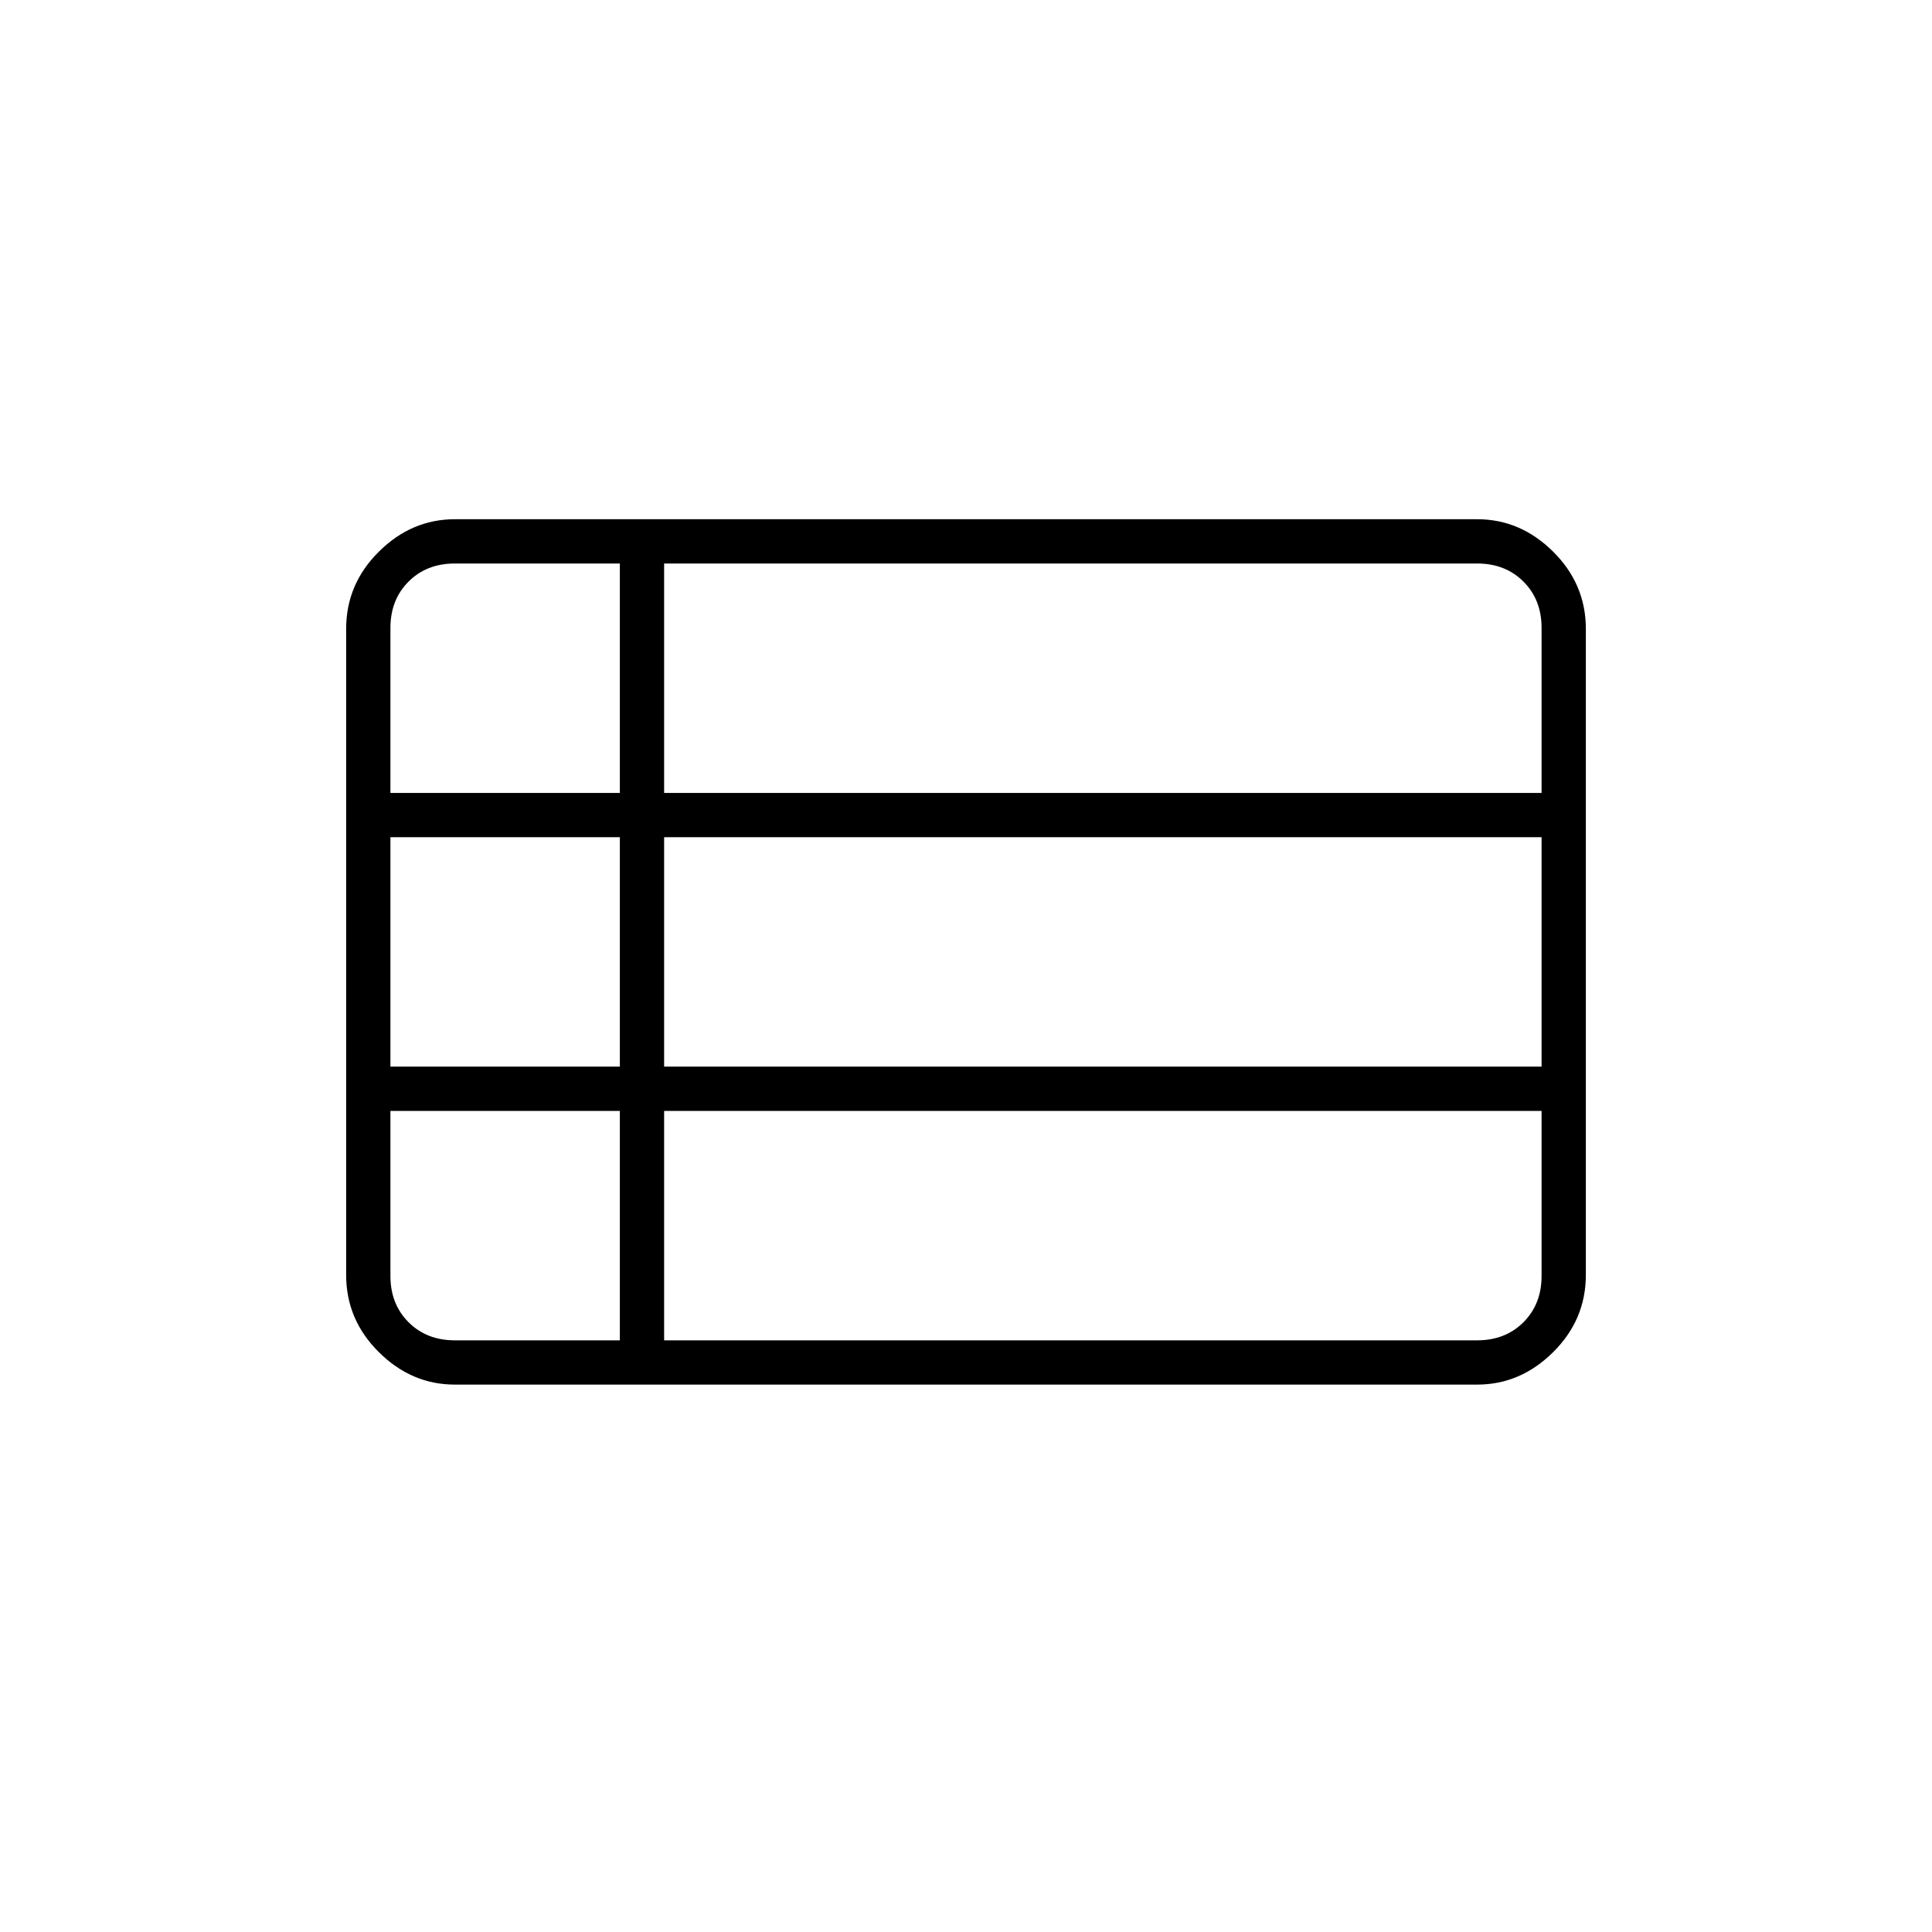
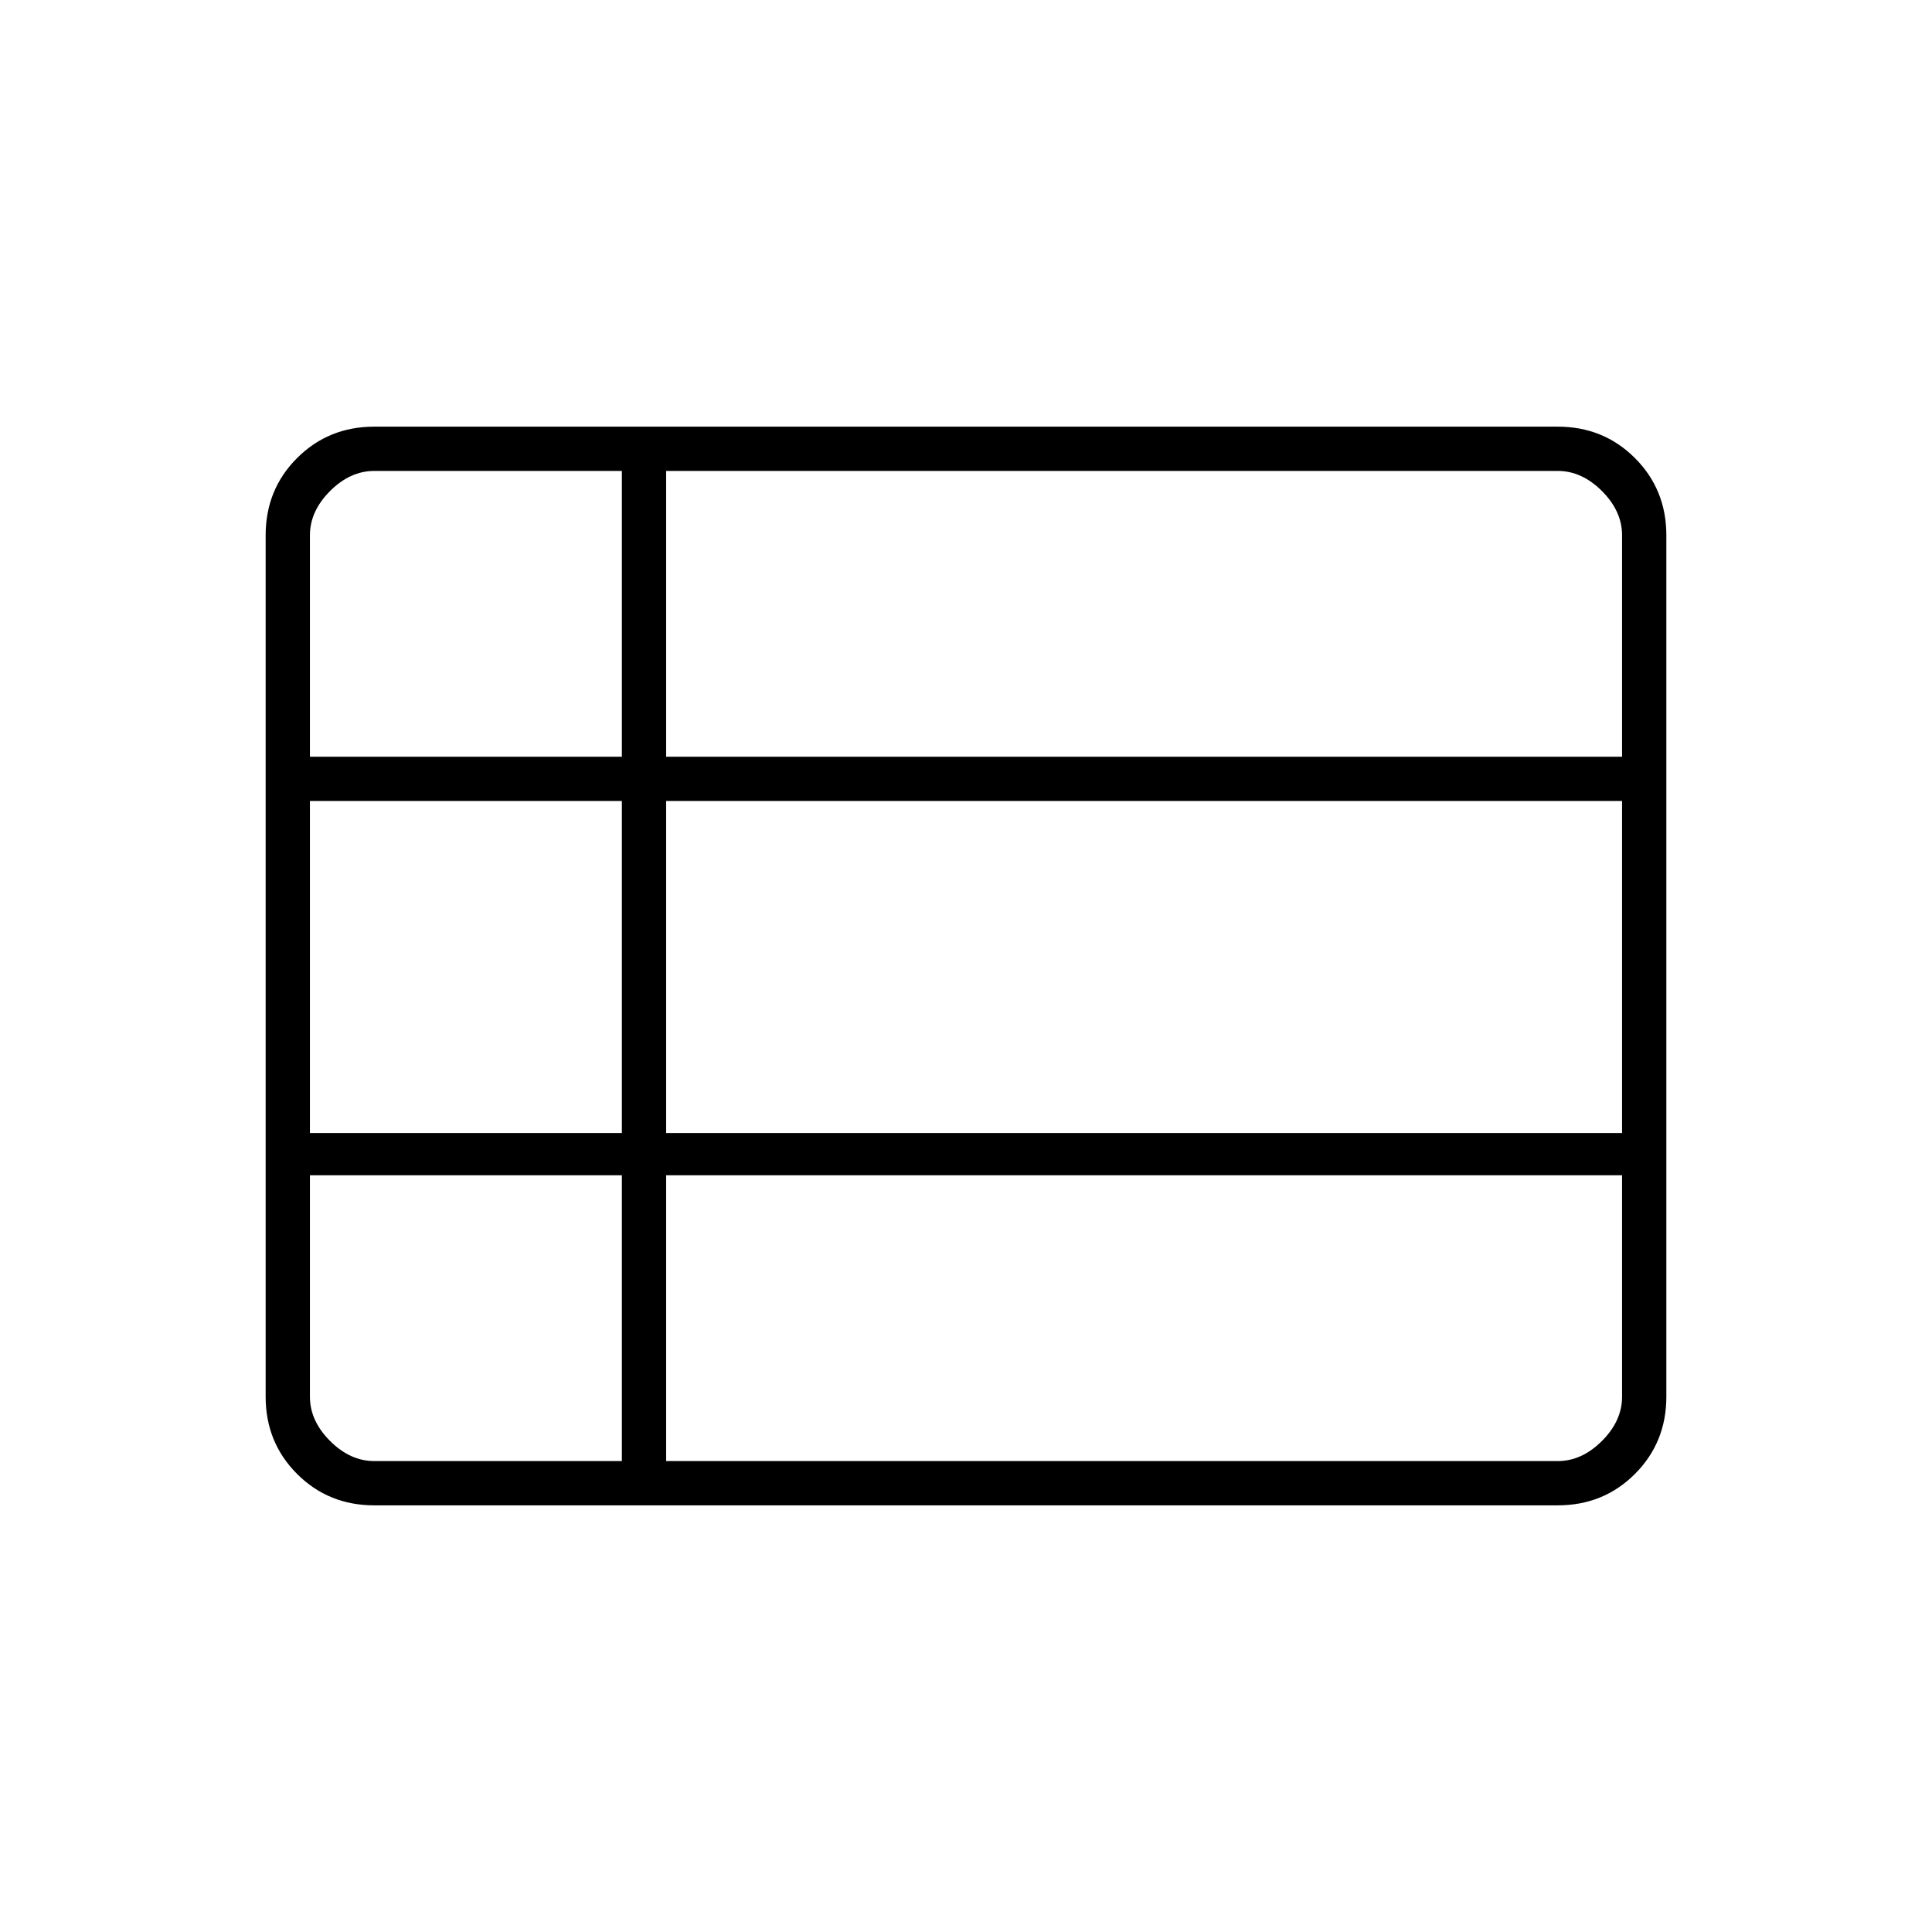
<svg xmlns="http://www.w3.org/2000/svg" width="48" height="48" viewBox="0 -960 960 960">
-   <path d="M172-326.49v-321.02q0-22.24 16.25-38.37Q204.5-702 226-702h508q21.5 0 37.75 16.12Q788-669.75 788-647.51v321.02q0 22.24-16.25 38.36Q755.5-272 734-272H226q-21.5 0-37.75-16.13Q172-304.25 172-326.49ZM194-566h114v-114h-82q-14 0-23 9t-9 23v82Zm136 0h436v-82q0-14-9-23t-23-9H330v114Zm0 136h436v-114H330v114Zm0 136h404q14 0 23-9t9-23v-82H330v114Zm-104 0h82v-114H194v82q0 14 9 23t23 9Zm-32-136h114v-114H194v114Z" />
+   <path d="M331-234h443q12 0 22-10t10-22v-110H331v142ZM154-584h155v-142H186q-12 0-22 10t-10 22v110Zm0 187h155v-165H154v165Zm32 163h123v-142H154v110q0 12 10 22t22 10Zm145-163h475v-165H331v165Zm0-187h475v-110q0-12-10-22t-22-10H331v142ZM186-212q-22.77 0-38.39-15.61Q132-243.23 132-266v-428q0-22.78 15.61-38.39Q163.23-748 186-748h588q22.78 0 38.39 15.61T828-694v428q0 22.77-15.61 38.39Q796.78-212 774-212H186Z" />
</svg>
